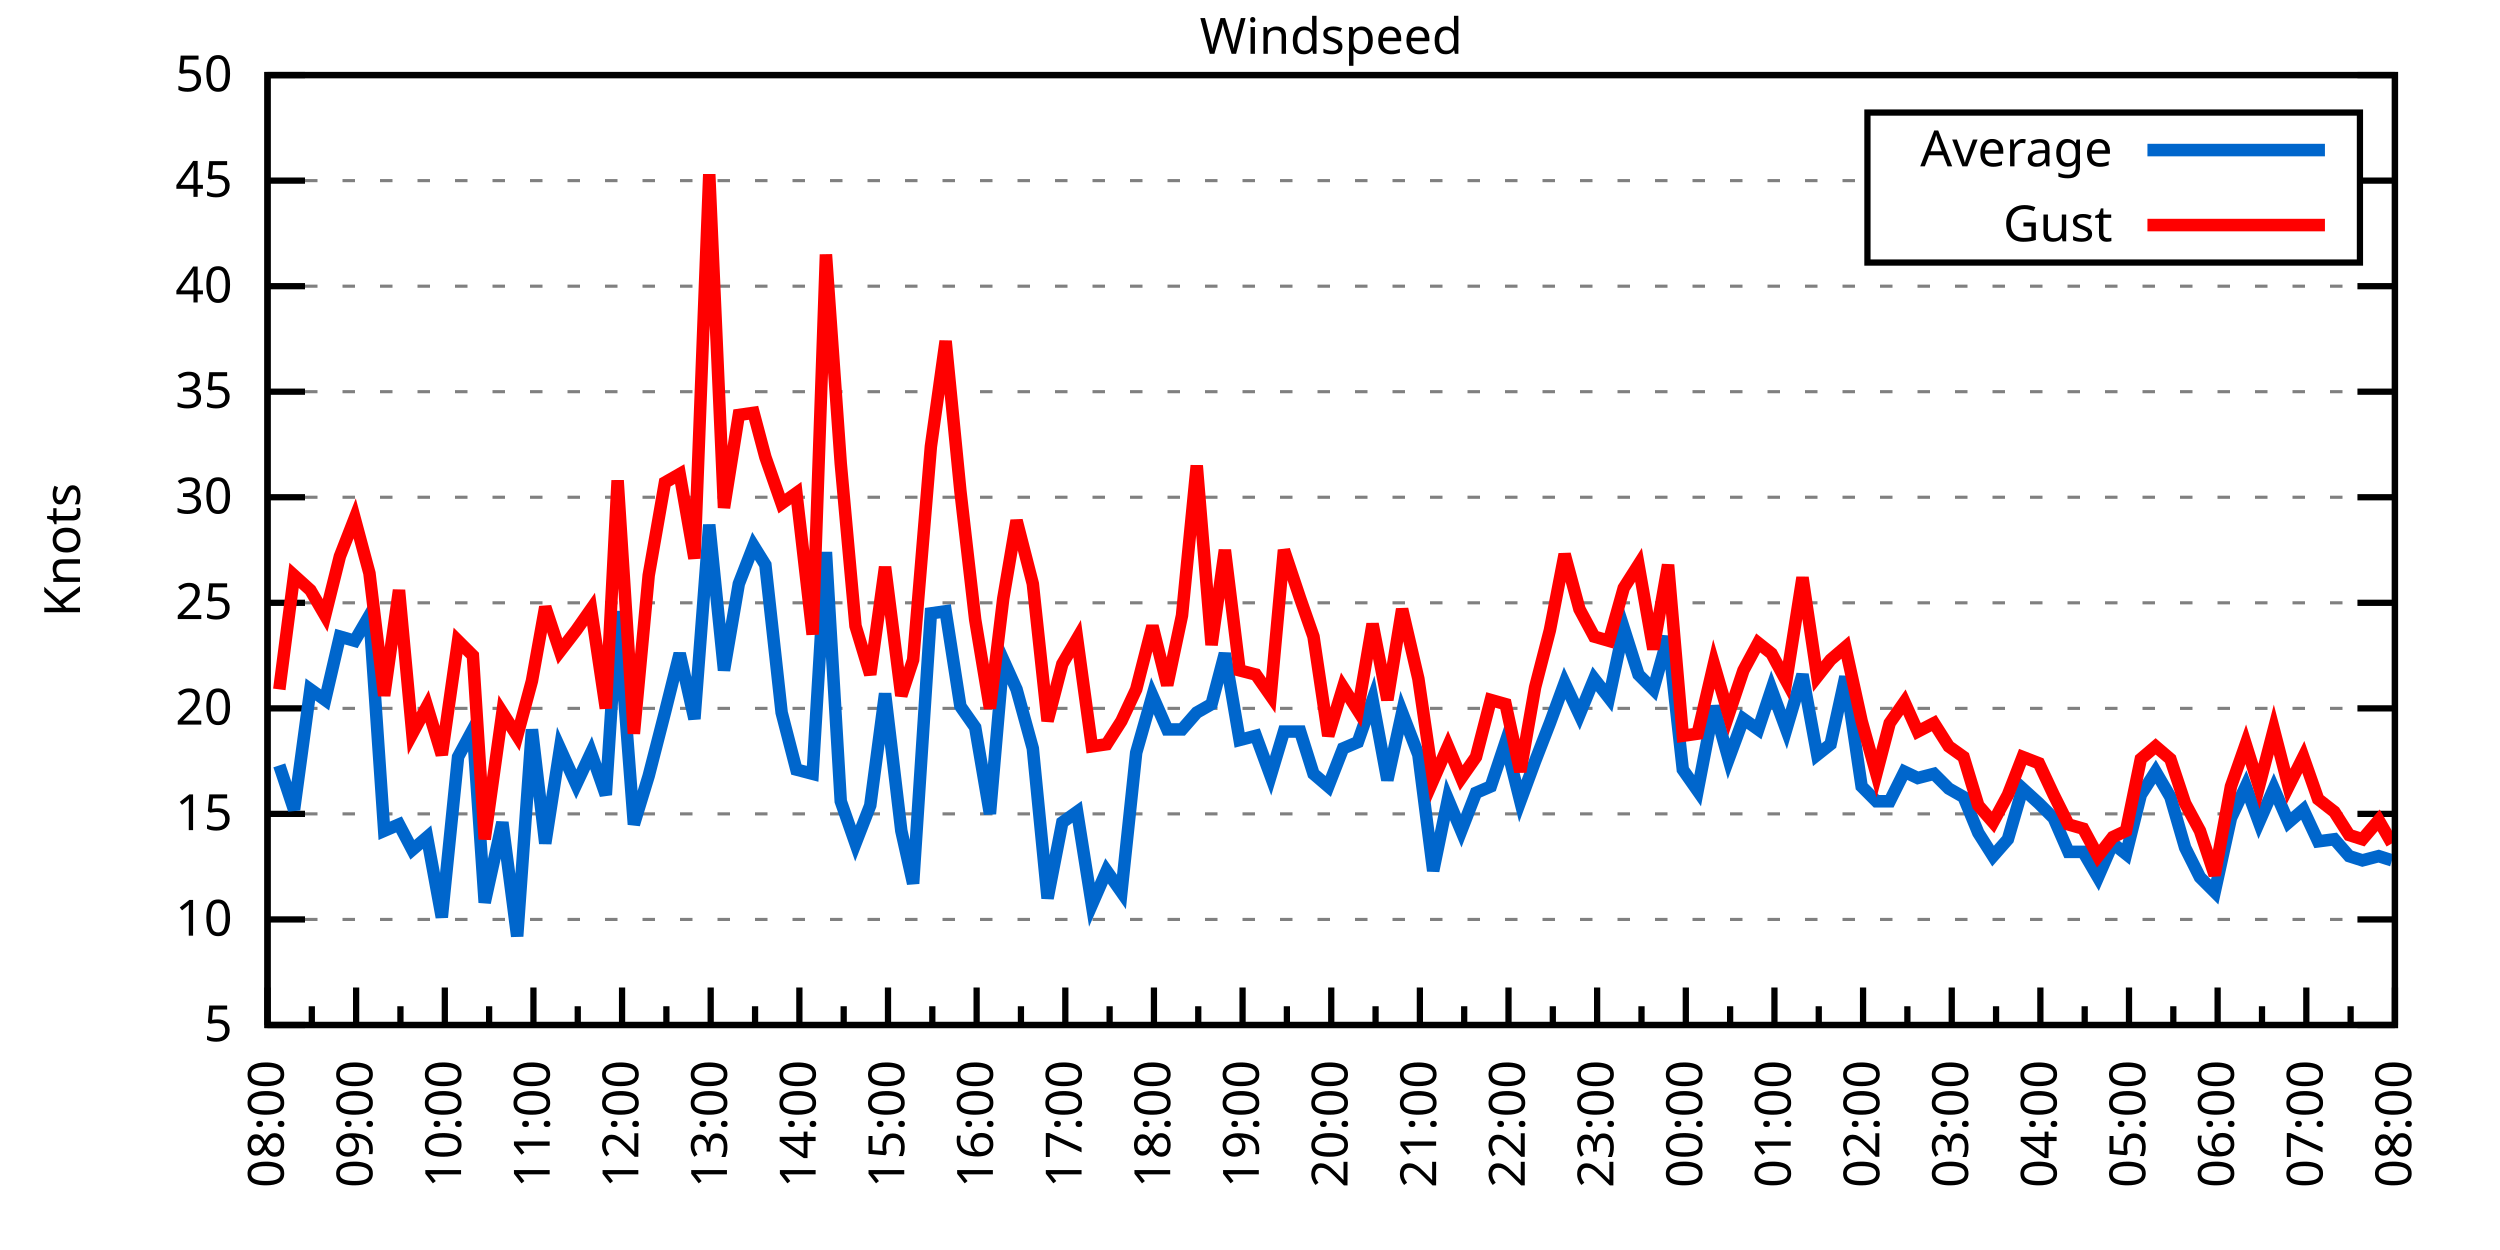
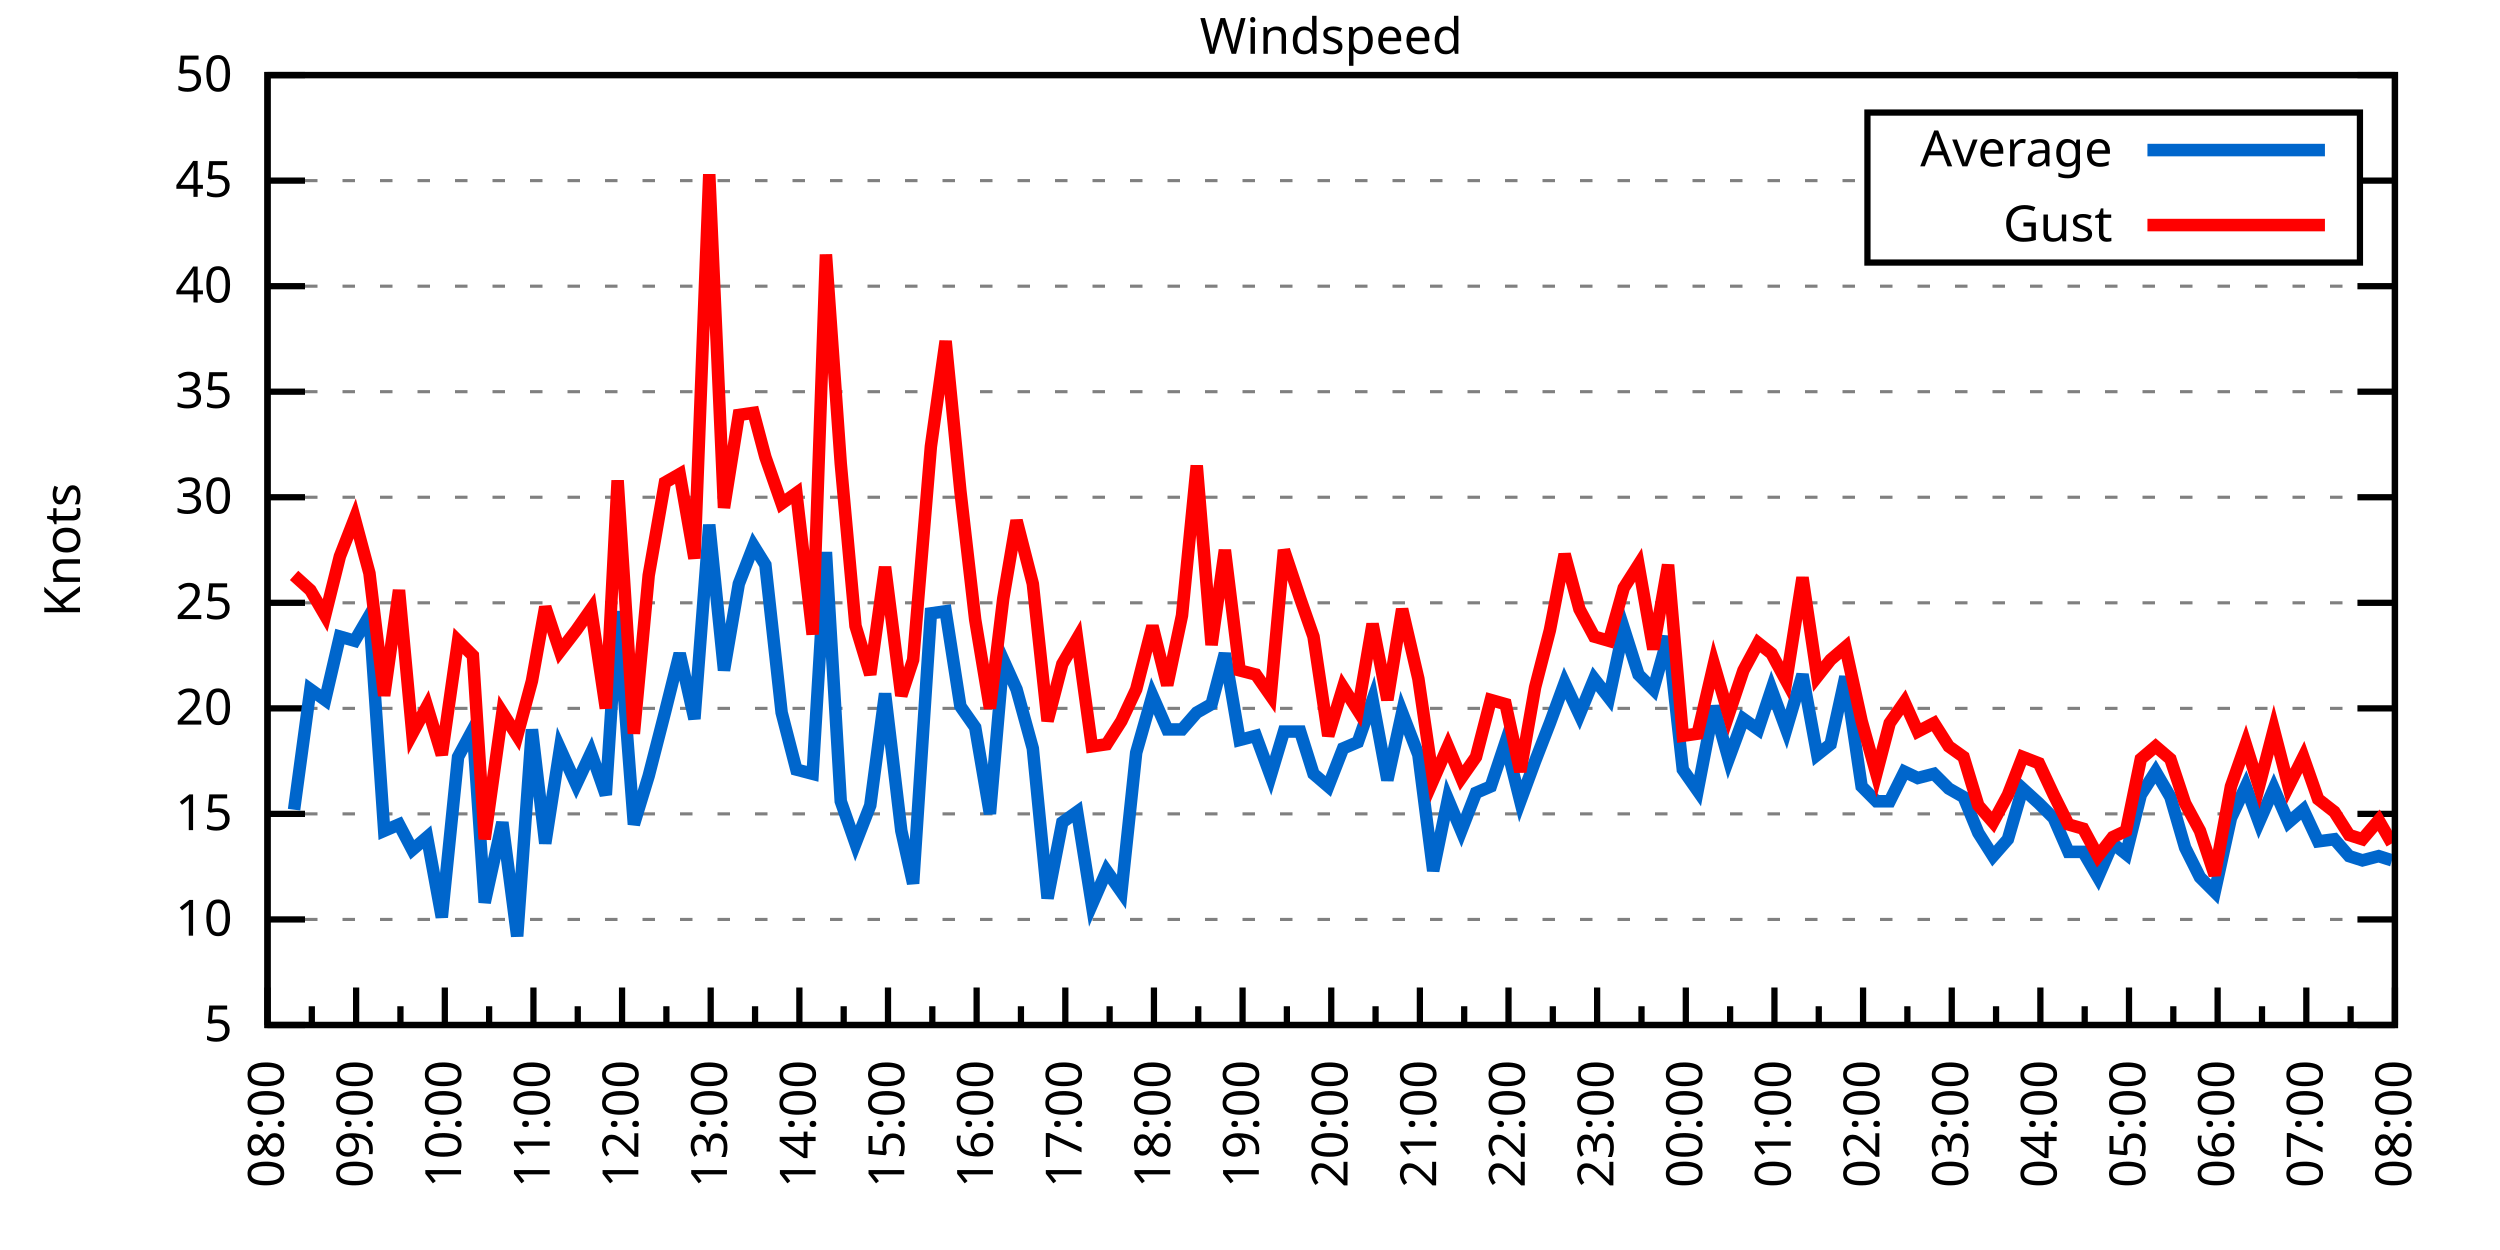
<svg xmlns="http://www.w3.org/2000/svg" xmlns:xlink="http://www.w3.org/1999/xlink" width="400" height="200" viewBox="0 0 400 200">
  <g id="gnuplot_canvas">
    <rect x="0" y="0" width="400" height="200" fill="none" />
    <defs>
      <circle id="gpDot" r="0.5" stroke-width="0.5" stroke="currentColor" />
      <path id="gpPt0" stroke-width="0.333" stroke="currentColor" d="M-1,0 h2 M0,-1 v2" />
      <path id="gpPt1" stroke-width="0.333" stroke="currentColor" d="M-1,-1 L1,1 M1,-1 L-1,1" />
      <path id="gpPt2" stroke-width="0.333" stroke="currentColor" d="M-1,0 L1,0 M0,-1 L0,1 M-1,-1 L1,1 M-1,1 L1,-1" />
      <rect id="gpPt3" stroke-width="0.333" stroke="currentColor" x="-1" y="-1" width="2" height="2" />
      <rect id="gpPt4" stroke-width="0.333" stroke="currentColor" fill="currentColor" x="-1" y="-1" width="2" height="2" />
      <circle id="gpPt5" stroke-width="0.333" stroke="currentColor" cx="0" cy="0" r="1" />
      <use xlink:href="#gpPt5" id="gpPt6" fill="currentColor" stroke="none" />
      <path id="gpPt7" stroke-width="0.333" stroke="currentColor" d="M0,-1.33 L-1.33,0.67 L1.33,0.67 z" />
      <use xlink:href="#gpPt7" id="gpPt8" fill="currentColor" stroke="none" />
      <use xlink:href="#gpPt7" id="gpPt9" stroke="currentColor" transform="rotate(180)" />
      <use xlink:href="#gpPt9" id="gpPt10" fill="currentColor" stroke="none" />
      <use xlink:href="#gpPt3" id="gpPt11" stroke="currentColor" transform="rotate(45)" />
      <use xlink:href="#gpPt11" id="gpPt12" fill="currentColor" stroke="none" />
      <path id="gpPt13" stroke-width="0.333" stroke="currentColor" d="M0,1.330 L1.265,0.411 L0.782,-1.067 L-0.782,-1.076 L-1.265,0.411 z" />
      <use xlink:href="#gpPt13" id="gpPt14" fill="currentColor" stroke="none" />
      <filter id="textbox" filterUnits="objectBoundingBox" x="0" y="0" height="1" width="1">
        <feFlood flood-color="white" flood-opacity="1" result="bgnd" />
        <feComposite in="SourceGraphic" in2="bgnd" operator="atop" />
      </filter>
      <filter id="greybox" filterUnits="objectBoundingBox" x="0" y="0" height="1" width="1">
        <feFlood flood-color="lightgrey" flood-opacity="1" result="grey" />
        <feComposite in="SourceGraphic" in2="grey" operator="atop" />
      </filter>
    </defs>
    <g fill="none" color="white" stroke="currentColor" stroke-width="1.00" stroke-linecap="butt" stroke-linejoin="miter">
</g>
    <g fill="none" color="black" stroke="currentColor" stroke-width="1.00" stroke-linecap="butt" stroke-linejoin="miter">
      <g stroke="none" shape-rendering="crispEdges">
        <polygon fill="rgb(255, 255, 255)" points="42.80,164.00 383.18,164.00 383.18,12.02 42.80,12.02 " />
      </g>
    </g>
    <g fill="none" color="black" stroke="currentColor" stroke-width="1.00" stroke-linecap="butt" stroke-linejoin="miter">
</g>
    <g fill="none" color="black" stroke="black" stroke-width="0.50" stroke-linecap="butt" stroke-linejoin="miter">
</g>
    <g fill="none" color="gray" stroke="currentColor" stroke-width="0.50" stroke-linecap="butt" stroke-linejoin="miter">
      <path stroke="gray" stroke-dasharray="2,4" class="gridline" d="M42.80,164.00 L383.19,164.00  " />
    </g>
    <g fill="none" color="gray" stroke="gray" stroke-width="1.00" stroke-linecap="butt" stroke-linejoin="miter">
</g>
    <g fill="none" color="black" stroke="currentColor" stroke-width="1.00" stroke-linecap="butt" stroke-linejoin="miter">
      <path stroke="black" d="M42.80,164.00 L48.80,164.00 M383.19,164.00 L377.19,164.00  " />
      <g transform="translate(37.20,166.60)" stroke="none" fill="black" font-family="Sans" font-size="8.00" text-anchor="end">
        <text>
          <tspan font-family="Sans"> 5</tspan>
        </text>
      </g>
    </g>
    <g fill="none" color="black" stroke="currentColor" stroke-width="1.00" stroke-linecap="butt" stroke-linejoin="miter">
</g>
    <g fill="none" color="black" stroke="black" stroke-width="0.50" stroke-linecap="butt" stroke-linejoin="miter">
</g>
    <g fill="none" color="gray" stroke="currentColor" stroke-width="0.50" stroke-linecap="butt" stroke-linejoin="miter">
      <path stroke="gray" stroke-dasharray="2,4" class="gridline" d="M42.80,147.11 L383.19,147.11  " />
    </g>
    <g fill="none" color="gray" stroke="gray" stroke-width="1.00" stroke-linecap="butt" stroke-linejoin="miter">
</g>
    <g fill="none" color="black" stroke="currentColor" stroke-width="1.00" stroke-linecap="butt" stroke-linejoin="miter">
      <path stroke="black" d="M42.80,147.11 L48.80,147.11 M383.19,147.11 L377.19,147.11  " />
      <g transform="translate(37.20,149.71)" stroke="none" fill="black" font-family="Sans" font-size="8.00" text-anchor="end">
        <text>
          <tspan font-family="Sans"> 10</tspan>
        </text>
      </g>
    </g>
    <g fill="none" color="black" stroke="currentColor" stroke-width="1.00" stroke-linecap="butt" stroke-linejoin="miter">
</g>
    <g fill="none" color="black" stroke="black" stroke-width="0.50" stroke-linecap="butt" stroke-linejoin="miter">
</g>
    <g fill="none" color="gray" stroke="currentColor" stroke-width="0.50" stroke-linecap="butt" stroke-linejoin="miter">
      <path stroke="gray" stroke-dasharray="2,4" class="gridline" d="M42.80,130.22 L383.19,130.22  " />
    </g>
    <g fill="none" color="gray" stroke="gray" stroke-width="1.00" stroke-linecap="butt" stroke-linejoin="miter">
</g>
    <g fill="none" color="black" stroke="currentColor" stroke-width="1.00" stroke-linecap="butt" stroke-linejoin="miter">
      <path stroke="black" d="M42.80,130.22 L48.80,130.22 M383.19,130.22 L377.19,130.22  " />
      <g transform="translate(37.20,132.82)" stroke="none" fill="black" font-family="Sans" font-size="8.00" text-anchor="end">
        <text>
          <tspan font-family="Sans"> 15</tspan>
        </text>
      </g>
    </g>
    <g fill="none" color="black" stroke="currentColor" stroke-width="1.00" stroke-linecap="butt" stroke-linejoin="miter">
</g>
    <g fill="none" color="black" stroke="black" stroke-width="0.50" stroke-linecap="butt" stroke-linejoin="miter">
</g>
    <g fill="none" color="gray" stroke="currentColor" stroke-width="0.50" stroke-linecap="butt" stroke-linejoin="miter">
      <path stroke="gray" stroke-dasharray="2,4" class="gridline" d="M42.80,113.34 L383.19,113.34  " />
    </g>
    <g fill="none" color="gray" stroke="gray" stroke-width="1.00" stroke-linecap="butt" stroke-linejoin="miter">
</g>
    <g fill="none" color="black" stroke="currentColor" stroke-width="1.00" stroke-linecap="butt" stroke-linejoin="miter">
      <path stroke="black" d="M42.80,113.34 L48.80,113.34 M383.19,113.34 L377.19,113.34  " />
      <g transform="translate(37.20,115.94)" stroke="none" fill="black" font-family="Sans" font-size="8.00" text-anchor="end">
        <text>
          <tspan font-family="Sans"> 20</tspan>
        </text>
      </g>
    </g>
    <g fill="none" color="black" stroke="currentColor" stroke-width="1.00" stroke-linecap="butt" stroke-linejoin="miter">
</g>
    <g fill="none" color="black" stroke="black" stroke-width="0.50" stroke-linecap="butt" stroke-linejoin="miter">
</g>
    <g fill="none" color="gray" stroke="currentColor" stroke-width="0.50" stroke-linecap="butt" stroke-linejoin="miter">
      <path stroke="gray" stroke-dasharray="2,4" class="gridline" d="M42.80,96.45 L383.19,96.45  " />
    </g>
    <g fill="none" color="gray" stroke="gray" stroke-width="1.00" stroke-linecap="butt" stroke-linejoin="miter">
</g>
    <g fill="none" color="black" stroke="currentColor" stroke-width="1.00" stroke-linecap="butt" stroke-linejoin="miter">
      <path stroke="black" d="M42.80,96.45 L48.80,96.45 M383.19,96.45 L377.19,96.45  " />
      <g transform="translate(37.20,99.05)" stroke="none" fill="black" font-family="Sans" font-size="8.00" text-anchor="end">
        <text>
          <tspan font-family="Sans"> 25</tspan>
        </text>
      </g>
    </g>
    <g fill="none" color="black" stroke="currentColor" stroke-width="1.00" stroke-linecap="butt" stroke-linejoin="miter">
</g>
    <g fill="none" color="black" stroke="black" stroke-width="0.50" stroke-linecap="butt" stroke-linejoin="miter">
</g>
    <g fill="none" color="gray" stroke="currentColor" stroke-width="0.50" stroke-linecap="butt" stroke-linejoin="miter">
      <path stroke="gray" stroke-dasharray="2,4" class="gridline" d="M42.80,79.56 L383.19,79.56  " />
    </g>
    <g fill="none" color="gray" stroke="gray" stroke-width="1.00" stroke-linecap="butt" stroke-linejoin="miter">
</g>
    <g fill="none" color="black" stroke="currentColor" stroke-width="1.00" stroke-linecap="butt" stroke-linejoin="miter">
      <path stroke="black" d="M42.80,79.56 L48.80,79.56 M383.19,79.56 L377.19,79.56  " />
      <g transform="translate(37.20,82.16)" stroke="none" fill="black" font-family="Sans" font-size="8.00" text-anchor="end">
        <text>
          <tspan font-family="Sans"> 30</tspan>
        </text>
      </g>
    </g>
    <g fill="none" color="black" stroke="currentColor" stroke-width="1.00" stroke-linecap="butt" stroke-linejoin="miter">
</g>
    <g fill="none" color="black" stroke="black" stroke-width="0.50" stroke-linecap="butt" stroke-linejoin="miter">
</g>
    <g fill="none" color="gray" stroke="currentColor" stroke-width="0.50" stroke-linecap="butt" stroke-linejoin="miter">
      <path stroke="gray" stroke-dasharray="2,4" class="gridline" d="M42.80,62.67 L383.19,62.67  " />
    </g>
    <g fill="none" color="gray" stroke="gray" stroke-width="1.00" stroke-linecap="butt" stroke-linejoin="miter">
</g>
    <g fill="none" color="black" stroke="currentColor" stroke-width="1.00" stroke-linecap="butt" stroke-linejoin="miter">
      <path stroke="black" d="M42.80,62.67 L48.80,62.67 M383.19,62.67 L377.19,62.67  " />
      <g transform="translate(37.20,65.27)" stroke="none" fill="black" font-family="Sans" font-size="8.00" text-anchor="end">
        <text>
          <tspan font-family="Sans"> 35</tspan>
        </text>
      </g>
    </g>
    <g fill="none" color="black" stroke="currentColor" stroke-width="1.00" stroke-linecap="butt" stroke-linejoin="miter">
</g>
    <g fill="none" color="black" stroke="black" stroke-width="0.50" stroke-linecap="butt" stroke-linejoin="miter">
</g>
    <g fill="none" color="gray" stroke="currentColor" stroke-width="0.50" stroke-linecap="butt" stroke-linejoin="miter">
      <path stroke="gray" stroke-dasharray="2,4" class="gridline" d="M42.80,45.79 L383.19,45.79  " />
    </g>
    <g fill="none" color="gray" stroke="gray" stroke-width="1.00" stroke-linecap="butt" stroke-linejoin="miter">
</g>
    <g fill="none" color="black" stroke="currentColor" stroke-width="1.00" stroke-linecap="butt" stroke-linejoin="miter">
      <path stroke="black" d="M42.80,45.79 L48.80,45.79 M383.19,45.79 L377.19,45.79  " />
      <g transform="translate(37.20,48.39)" stroke="none" fill="black" font-family="Sans" font-size="8.00" text-anchor="end">
        <text>
          <tspan font-family="Sans"> 40</tspan>
        </text>
      </g>
    </g>
    <g fill="none" color="black" stroke="currentColor" stroke-width="1.00" stroke-linecap="butt" stroke-linejoin="miter">
</g>
    <g fill="none" color="black" stroke="black" stroke-width="0.50" stroke-linecap="butt" stroke-linejoin="miter">
</g>
    <g fill="none" color="gray" stroke="currentColor" stroke-width="0.50" stroke-linecap="butt" stroke-linejoin="miter">
      <path stroke="gray" stroke-dasharray="2,4" class="gridline" d="M42.80,28.90 L298.79,28.90 M377.59,28.90 L383.19,28.90  " />
    </g>
    <g fill="none" color="gray" stroke="gray" stroke-width="1.00" stroke-linecap="butt" stroke-linejoin="miter">
</g>
    <g fill="none" color="black" stroke="currentColor" stroke-width="1.00" stroke-linecap="butt" stroke-linejoin="miter">
      <path stroke="black" d="M42.80,28.90 L48.80,28.90 M383.19,28.90 L377.19,28.90  " />
      <g transform="translate(37.20,31.50)" stroke="none" fill="black" font-family="Sans" font-size="8.00" text-anchor="end">
        <text>
          <tspan font-family="Sans"> 45</tspan>
        </text>
      </g>
    </g>
    <g fill="none" color="black" stroke="currentColor" stroke-width="1.00" stroke-linecap="butt" stroke-linejoin="miter">
</g>
    <g fill="none" color="black" stroke="black" stroke-width="0.50" stroke-linecap="butt" stroke-linejoin="miter">
</g>
    <g fill="none" color="gray" stroke="currentColor" stroke-width="0.50" stroke-linecap="butt" stroke-linejoin="miter">
      <path stroke="gray" stroke-dasharray="2,4" class="gridline" d="M42.80,12.01 L383.19,12.01  " />
    </g>
    <g fill="none" color="gray" stroke="gray" stroke-width="1.00" stroke-linecap="butt" stroke-linejoin="miter">
</g>
    <g fill="none" color="black" stroke="currentColor" stroke-width="1.00" stroke-linecap="butt" stroke-linejoin="miter">
      <path stroke="black" d="M42.80,12.01 L48.80,12.01 M383.19,12.01 L377.19,12.01  " />
      <g transform="translate(37.20,14.61)" stroke="none" fill="black" font-family="Sans" font-size="8.00" text-anchor="end">
        <text>
          <tspan font-family="Sans"> 50</tspan>
        </text>
      </g>
    </g>
    <g fill="none" color="black" stroke="currentColor" stroke-width="1.00" stroke-linecap="butt" stroke-linejoin="miter">
      <path stroke="black" d="M42.80,164.00 L42.80,158.00  " />
      <g transform="translate(45.40,169.60) rotate(270)" stroke="none" fill="black" font-family="Sans" font-size="8.00" text-anchor="end">
        <text>
          <tspan font-family="Sans">08:00</tspan>
        </text>
      </g>
    </g>
    <g fill="none" color="black" stroke="currentColor" stroke-width="1.00" stroke-linecap="butt" stroke-linejoin="miter">
      <path stroke="black" d="M49.89,164.00 L49.89,161.00 M56.98,164.00 L56.98,158.00  " />
      <g transform="translate(59.58,169.60) rotate(270)" stroke="none" fill="black" font-family="Sans" font-size="8.00" text-anchor="end">
        <text>
          <tspan font-family="Sans">09:00</tspan>
        </text>
      </g>
    </g>
    <g fill="none" color="black" stroke="currentColor" stroke-width="1.00" stroke-linecap="butt" stroke-linejoin="miter">
      <path stroke="black" d="M64.07,164.00 L64.07,161.00 M71.17,164.00 L71.17,158.00  " />
      <g transform="translate(73.77,169.60) rotate(270)" stroke="none" fill="black" font-family="Sans" font-size="8.00" text-anchor="end">
        <text>
          <tspan font-family="Sans">10:00</tspan>
        </text>
      </g>
    </g>
    <g fill="none" color="black" stroke="currentColor" stroke-width="1.00" stroke-linecap="butt" stroke-linejoin="miter">
      <path stroke="black" d="M78.26,164.00 L78.26,161.00 M85.35,164.00 L85.35,158.00  " />
      <g transform="translate(87.95,169.60) rotate(270)" stroke="none" fill="black" font-family="Sans" font-size="8.00" text-anchor="end">
        <text>
          <tspan font-family="Sans">11:00</tspan>
        </text>
      </g>
    </g>
    <g fill="none" color="black" stroke="currentColor" stroke-width="1.00" stroke-linecap="butt" stroke-linejoin="miter">
      <path stroke="black" d="M92.44,164.00 L92.44,161.00 M99.53,164.00 L99.53,158.00  " />
      <g transform="translate(102.13,169.60) rotate(270)" stroke="none" fill="black" font-family="Sans" font-size="8.00" text-anchor="end">
        <text>
          <tspan font-family="Sans">12:00</tspan>
        </text>
      </g>
    </g>
    <g fill="none" color="black" stroke="currentColor" stroke-width="1.00" stroke-linecap="butt" stroke-linejoin="miter">
      <path stroke="black" d="M106.62,164.00 L106.62,161.00 M113.71,164.00 L113.71,158.00  " />
      <g transform="translate(116.31,169.60) rotate(270)" stroke="none" fill="black" font-family="Sans" font-size="8.00" text-anchor="end">
        <text>
          <tspan font-family="Sans">13:00</tspan>
        </text>
      </g>
    </g>
    <g fill="none" color="black" stroke="currentColor" stroke-width="1.00" stroke-linecap="butt" stroke-linejoin="miter">
      <path stroke="black" d="M120.81,164.00 L120.81,161.00 M127.90,164.00 L127.90,158.00  " />
      <g transform="translate(130.50,169.60) rotate(270)" stroke="none" fill="black" font-family="Sans" font-size="8.00" text-anchor="end">
        <text>
          <tspan font-family="Sans">14:00</tspan>
        </text>
      </g>
    </g>
    <g fill="none" color="black" stroke="currentColor" stroke-width="1.00" stroke-linecap="butt" stroke-linejoin="miter">
      <path stroke="black" d="M134.99,164.00 L134.99,161.00 M142.08,164.00 L142.08,158.00  " />
      <g transform="translate(144.68,169.60) rotate(270)" stroke="none" fill="black" font-family="Sans" font-size="8.00" text-anchor="end">
        <text>
          <tspan font-family="Sans">15:00</tspan>
        </text>
      </g>
    </g>
    <g fill="none" color="black" stroke="currentColor" stroke-width="1.00" stroke-linecap="butt" stroke-linejoin="miter">
      <path stroke="black" d="M149.17,164.00 L149.17,161.00 M156.26,164.00 L156.26,158.00  " />
      <g transform="translate(158.86,169.60) rotate(270)" stroke="none" fill="black" font-family="Sans" font-size="8.00" text-anchor="end">
        <text>
          <tspan font-family="Sans">16:00</tspan>
        </text>
      </g>
    </g>
    <g fill="none" color="black" stroke="currentColor" stroke-width="1.00" stroke-linecap="butt" stroke-linejoin="miter">
      <path stroke="black" d="M163.35,164.00 L163.35,161.00 M170.45,164.00 L170.45,158.00  " />
      <g transform="translate(173.05,169.60) rotate(270)" stroke="none" fill="black" font-family="Sans" font-size="8.00" text-anchor="end">
        <text>
          <tspan font-family="Sans">17:00</tspan>
        </text>
      </g>
    </g>
    <g fill="none" color="black" stroke="currentColor" stroke-width="1.00" stroke-linecap="butt" stroke-linejoin="miter">
      <path stroke="black" d="M177.54,164.00 L177.54,161.00 M184.63,164.00 L184.63,158.00  " />
      <g transform="translate(187.23,169.60) rotate(270)" stroke="none" fill="black" font-family="Sans" font-size="8.00" text-anchor="end">
        <text>
          <tspan font-family="Sans">18:00</tspan>
        </text>
      </g>
    </g>
    <g fill="none" color="black" stroke="currentColor" stroke-width="1.00" stroke-linecap="butt" stroke-linejoin="miter">
      <path stroke="black" d="M191.72,164.00 L191.72,161.00 M198.81,164.00 L198.81,158.00  " />
      <g transform="translate(201.41,169.60) rotate(270)" stroke="none" fill="black" font-family="Sans" font-size="8.00" text-anchor="end">
        <text>
          <tspan font-family="Sans">19:00</tspan>
        </text>
      </g>
    </g>
    <g fill="none" color="black" stroke="currentColor" stroke-width="1.00" stroke-linecap="butt" stroke-linejoin="miter">
      <path stroke="black" d="M205.90,164.00 L205.90,161.00 M213.00,164.00 L213.00,158.00  " />
      <g transform="translate(215.60,169.60) rotate(270)" stroke="none" fill="black" font-family="Sans" font-size="8.00" text-anchor="end">
        <text>
          <tspan font-family="Sans">20:00</tspan>
        </text>
      </g>
    </g>
    <g fill="none" color="black" stroke="currentColor" stroke-width="1.00" stroke-linecap="butt" stroke-linejoin="miter">
      <path stroke="black" d="M220.09,164.00 L220.09,161.00 M227.18,164.00 L227.18,158.00  " />
      <g transform="translate(229.78,169.60) rotate(270)" stroke="none" fill="black" font-family="Sans" font-size="8.00" text-anchor="end">
        <text>
          <tspan font-family="Sans">21:00</tspan>
        </text>
      </g>
    </g>
    <g fill="none" color="black" stroke="currentColor" stroke-width="1.00" stroke-linecap="butt" stroke-linejoin="miter">
      <path stroke="black" d="M234.27,164.00 L234.27,161.00 M241.36,164.00 L241.36,158.00  " />
      <g transform="translate(243.96,169.60) rotate(270)" stroke="none" fill="black" font-family="Sans" font-size="8.00" text-anchor="end">
        <text>
          <tspan font-family="Sans">22:00</tspan>
        </text>
      </g>
    </g>
    <g fill="none" color="black" stroke="currentColor" stroke-width="1.00" stroke-linecap="butt" stroke-linejoin="miter">
      <path stroke="black" d="M248.45,164.00 L248.45,161.00 M255.54,164.00 L255.54,158.00  " />
      <g transform="translate(258.14,169.60) rotate(270)" stroke="none" fill="black" font-family="Sans" font-size="8.00" text-anchor="end">
        <text>
          <tspan font-family="Sans">23:00</tspan>
        </text>
      </g>
    </g>
    <g fill="none" color="black" stroke="currentColor" stroke-width="1.00" stroke-linecap="butt" stroke-linejoin="miter">
      <path stroke="black" d="M262.64,164.00 L262.64,161.00 M269.73,164.00 L269.73,158.00  " />
      <g transform="translate(272.33,169.60) rotate(270)" stroke="none" fill="black" font-family="Sans" font-size="8.00" text-anchor="end">
        <text>
          <tspan font-family="Sans">00:00</tspan>
        </text>
      </g>
    </g>
    <g fill="none" color="black" stroke="currentColor" stroke-width="1.00" stroke-linecap="butt" stroke-linejoin="miter">
      <path stroke="black" d="M276.82,164.00 L276.82,161.00 M283.91,164.00 L283.91,158.00  " />
      <g transform="translate(286.51,169.60) rotate(270)" stroke="none" fill="black" font-family="Sans" font-size="8.00" text-anchor="end">
        <text>
          <tspan font-family="Sans">01:00</tspan>
        </text>
      </g>
    </g>
    <g fill="none" color="black" stroke="currentColor" stroke-width="1.00" stroke-linecap="butt" stroke-linejoin="miter">
      <path stroke="black" d="M291.00,164.00 L291.00,161.00 M298.09,164.00 L298.09,158.00  " />
      <g transform="translate(300.69,169.60) rotate(270)" stroke="none" fill="black" font-family="Sans" font-size="8.00" text-anchor="end">
        <text>
          <tspan font-family="Sans">02:00</tspan>
        </text>
      </g>
    </g>
    <g fill="none" color="black" stroke="currentColor" stroke-width="1.00" stroke-linecap="butt" stroke-linejoin="miter">
      <path stroke="black" d="M305.18,164.00 L305.18,161.00 M312.28,164.00 L312.28,158.00  " />
      <g transform="translate(314.88,169.60) rotate(270)" stroke="none" fill="black" font-family="Sans" font-size="8.00" text-anchor="end">
        <text>
          <tspan font-family="Sans">03:00</tspan>
        </text>
      </g>
    </g>
    <g fill="none" color="black" stroke="currentColor" stroke-width="1.00" stroke-linecap="butt" stroke-linejoin="miter">
      <path stroke="black" d="M319.37,164.00 L319.37,161.00 M326.46,164.00 L326.46,158.00  " />
      <g transform="translate(329.06,169.60) rotate(270)" stroke="none" fill="black" font-family="Sans" font-size="8.00" text-anchor="end">
        <text>
          <tspan font-family="Sans">04:00</tspan>
        </text>
      </g>
    </g>
    <g fill="none" color="black" stroke="currentColor" stroke-width="1.00" stroke-linecap="butt" stroke-linejoin="miter">
      <path stroke="black" d="M333.55,164.00 L333.55,161.00 M340.64,164.00 L340.64,158.00  " />
      <g transform="translate(343.24,169.60) rotate(270)" stroke="none" fill="black" font-family="Sans" font-size="8.00" text-anchor="end">
        <text>
          <tspan font-family="Sans">05:00</tspan>
        </text>
      </g>
    </g>
    <g fill="none" color="black" stroke="currentColor" stroke-width="1.00" stroke-linecap="butt" stroke-linejoin="miter">
      <path stroke="black" d="M347.73,164.00 L347.73,161.00 M354.82,164.00 L354.82,158.00  " />
      <g transform="translate(357.42,169.60) rotate(270)" stroke="none" fill="black" font-family="Sans" font-size="8.00" text-anchor="end">
        <text>
          <tspan font-family="Sans">06:00</tspan>
        </text>
      </g>
    </g>
    <g fill="none" color="black" stroke="currentColor" stroke-width="1.00" stroke-linecap="butt" stroke-linejoin="miter">
      <path stroke="black" d="M361.92,164.00 L361.92,161.00 M369.01,164.00 L369.01,158.00  " />
      <g transform="translate(371.61,169.60) rotate(270)" stroke="none" fill="black" font-family="Sans" font-size="8.00" text-anchor="end">
        <text>
          <tspan font-family="Sans">07:00</tspan>
        </text>
      </g>
    </g>
    <g fill="none" color="black" stroke="currentColor" stroke-width="1.00" stroke-linecap="butt" stroke-linejoin="miter">
      <path stroke="black" d="M376.10,164.00 L376.10,161.00 M383.19,164.00 L383.19,158.00  " />
      <g transform="translate(385.79,169.60) rotate(270)" stroke="none" fill="black" font-family="Sans" font-size="8.00" text-anchor="end">
        <text>
          <tspan font-family="Sans">08:00</tspan>
        </text>
      </g>
    </g>
    <g fill="none" color="black" stroke="currentColor" stroke-width="1.00" stroke-linecap="butt" stroke-linejoin="miter">
</g>
    <g fill="none" color="black" stroke="currentColor" stroke-width="1.00" stroke-linecap="butt" stroke-linejoin="miter">
      <path stroke="black" d="M42.80,12.01 L42.80,164.00 L383.19,164.00 L383.19,12.01 L42.80,12.01 Z  " />
    </g>
    <g fill="none" color="black" stroke="currentColor" stroke-width="1.00" stroke-linecap="butt" stroke-linejoin="miter">
      <g transform="translate(12.80,88.01) rotate(270)" stroke="none" fill="black" font-family="Sans" font-size="8.00" text-anchor="middle">
        <text>
          <tspan font-family="Sans">Knots</tspan>
        </text>
      </g>
    </g>
    <g fill="none" color="black" stroke="currentColor" stroke-width="1.00" stroke-linecap="butt" stroke-linejoin="miter">
</g>
    <g fill="none" color="black" stroke="currentColor" stroke-width="1.00" stroke-linecap="butt" stroke-linejoin="miter">
      <path stroke="black" d="M298.79,42.01 L298.79,18.01 L377.59,18.01 L377.59,42.01 L298.79,42.01 Z  " />
    </g>
    <g id="Windspeed_plot_1">
      <g fill="none" color="white" stroke="black" stroke-width="2.00" stroke-linecap="butt" stroke-linejoin="miter">
</g>
      <g fill="none" color="black" stroke="currentColor" stroke-width="2.00" stroke-linecap="butt" stroke-linejoin="miter">
        <g transform="translate(337.99,26.61)" stroke="none" fill="black" font-family="Sans" font-size="8.00" text-anchor="end">
          <text>
            <tspan font-family="Sans">Average</tspan>
          </text>
        </g>
      </g>
      <g fill="none" color="black" stroke="currentColor" stroke-width="2.00" stroke-linecap="butt" stroke-linejoin="miter">
-         <path stroke="rgb(  0, 102, 204)" d="M343.59,24.01 L371.99,24.01 M44.69,122.46 L47.05,129.55 L49.66,110.30 L52.02,111.99 L54.38,101.85 L56.75,102.53   L59.11,98.48 L61.47,132.93 L63.84,131.91 L65.97,135.97 L68.33,133.94 L70.69,146.77 L73.29,121.11 L75.66,116.71   L77.55,144.41 L80.38,131.58 L82.75,149.81 L85.11,116.71 L87.24,134.95 L89.60,119.75 L92.20,125.50 L94.57,120.43   L96.93,127.18 L98.82,97.80 L101.42,131.91 L103.79,124.14 L106.39,114.01 L108.75,104.56 L111.11,115.03 L113.48,83.95   L115.84,107.26 L118.21,93.41 L120.57,87.33 L122.46,90.37 L125.06,114.01 L127.42,123.13 L130.02,123.81 L132.15,88.34   L134.52,128.20 L136.88,134.95 L139.24,128.87 L141.61,110.97 L144.21,132.93 L146.10,141.37 L148.94,98.14 L151.30,97.80   L153.66,113.00 L156.03,116.38 L158.39,130.22 L160.52,105.57 L162.65,110.30 L165.25,119.75 L167.61,143.73 L169.97,131.58   L172.34,129.89 L174.70,144.75 L177.06,139.34 L179.43,142.72 L181.79,120.43 L184.39,111.31 L186.76,116.71 L189.12,116.71   L191.48,114.01 L193.85,112.66 L195.98,104.56 L198.34,118.40 L200.94,117.73 L203.30,124.14 L205.43,117.05 L208.03,117.05   L210.16,123.81 L212.52,125.83 L214.89,119.75 L217.25,118.74 L219.61,111.99 L221.98,124.82 L224.34,114.01 L226.94,120.77   L229.31,139.34 L231.67,127.86 L233.80,132.93 L236.16,126.85 L238.52,125.83 L240.89,118.74 L243.25,128.20 L245.62,121.78   L247.98,115.70 L250.34,109.28 L252.71,114.35 L255.07,108.61 L257.43,111.65 L259.80,100.50 L262.16,107.93 L264.53,110.30   L266.89,101.85 L269.25,123.13 L271.62,126.51 L274.22,113.00 L276.58,121.44 L278.95,115.03 L281.31,116.71 L283.44,110.30   L285.80,116.71 L288.40,107.93 L290.76,120.77 L292.89,119.08 L295.26,108.27 L297.86,125.83 L300.22,128.20 L302.35,128.20   L304.71,123.47 L306.84,124.48 L309.44,123.81 L311.80,126.17 L314.17,127.52 L316.53,133.26 L318.89,136.98 L321.26,134.28   L323.62,126.17 L326.22,128.54 L328.59,130.90 L330.95,136.30 L333.31,136.30 L335.68,140.36 L338.04,134.95 L340.17,136.64   L342.53,127.18 L344.90,123.47 L347.26,127.52 L349.62,135.63 L351.99,140.36 L354.35,142.72 L356.95,130.90 L359.32,125.83   L361.44,131.58 L363.81,126.17 L366.17,131.58 L368.53,129.55 L370.90,134.62 L373.50,134.28 L375.86,136.98 L377.99,137.66   L380.59,136.98 L382.72,137.66  " />
+         <path stroke="rgb(  0, 102, 204)" d="M343.59,24.01 L371.99,24.01 M47.05,129.55 L49.66,110.30 L52.02,111.99 L54.38,101.85 L56.75,102.53 L59.11,98.48   L61.47,132.93 L63.84,131.91 L65.97,135.97 L68.33,133.94 L70.69,146.77 L73.29,121.11 L75.66,116.71 L77.55,144.41   L80.38,131.58 L82.75,149.81 L85.11,116.71 L87.24,134.95 L89.60,119.75 L92.20,125.50 L94.57,120.43 L96.93,127.18   L98.82,97.80 L101.42,131.91 L103.79,124.14 L106.39,114.01 L108.75,104.56 L111.11,115.03 L113.48,83.95 L115.84,107.26   L118.21,93.41 L120.57,87.33 L122.46,90.37 L125.06,114.01 L127.42,123.13 L130.02,123.81 L132.15,88.34 L134.52,128.20   L136.88,134.95 L139.24,128.87 L141.61,110.97 L144.21,132.93 L146.10,141.37 L148.94,98.14 L151.30,97.80 L153.66,113.00   L156.03,116.38 L158.39,130.22 L160.52,105.57 L162.65,110.30 L165.25,119.75 L167.61,143.73 L169.97,131.58 L172.34,129.89   L174.70,144.75 L177.06,139.34 L179.43,142.72 L181.79,120.43 L184.39,111.31 L186.76,116.71 L189.12,116.71 L191.48,114.01   L193.85,112.66 L195.98,104.56 L198.34,118.40 L200.94,117.73 L203.30,124.14 L205.43,117.05 L208.03,117.05 L210.16,123.81   L212.52,125.83 L214.89,119.75 L217.25,118.74 L219.61,111.99 L221.98,124.82 L224.34,114.01 L226.94,120.77 L229.31,139.34   L231.67,127.86 L233.80,132.93 L236.16,126.85 L238.52,125.83 L240.89,118.74 L243.25,128.20 L245.62,121.78 L247.98,115.70   L250.34,109.28 L252.71,114.35 L255.07,108.61 L257.43,111.65 L259.80,100.50 L262.16,107.93 L264.53,110.30 L266.89,101.85   L269.25,123.13 L271.62,126.51 L274.22,113.00 L276.58,121.44 L278.95,115.03 L281.31,116.71 L283.44,110.30 L285.80,116.71   L288.40,107.93 L290.76,120.77 L292.89,119.08 L295.26,108.27 L297.86,125.83 L300.22,128.20 L302.35,128.20 L304.71,123.47   L306.84,124.48 L309.44,123.81 L311.80,126.17 L314.17,127.52 L316.53,133.26 L318.89,136.98 L321.26,134.28 L323.62,126.17   L326.22,128.54 L328.59,130.90 L330.95,136.30 L333.31,136.30 L335.68,140.36 L338.04,134.95 L340.17,136.64 L342.53,127.18   L344.90,123.47 L347.26,127.52 L349.62,135.63 L351.99,140.36 L354.35,142.72 L356.95,130.90 L359.32,125.83 L361.44,131.58   L363.81,126.17 L366.17,131.58 L368.53,129.55 L370.90,134.62 L373.50,134.28 L375.86,136.98 L377.99,137.66 L380.59,136.98   L382.72,137.66  " />
      </g>
    </g>
    <g id="Windspeed_plot_2">
      <g fill="none" color="black" stroke="currentColor" stroke-width="2.00" stroke-linecap="butt" stroke-linejoin="miter">
        <g transform="translate(337.99,38.61)" stroke="none" fill="black" font-family="Sans" font-size="8.00" text-anchor="end">
          <text>
            <tspan font-family="Sans">Gust</tspan>
          </text>
        </g>
      </g>
      <g fill="none" color="black" stroke="currentColor" stroke-width="2.00" stroke-linecap="butt" stroke-linejoin="miter">
-         <path stroke="rgb(255,   0,   0)" d="M343.59,36.01 L371.99,36.01 M44.69,110.30 L47.05,92.06 L49.66,94.42 L52.02,98.48 L54.38,89.02 L56.75,82.94   L59.11,91.72 L61.47,111.31 L63.84,94.42 L65.97,117.39 L68.33,113.00 L70.69,120.77 L73.29,102.53 L75.66,104.89   L77.55,134.28 L80.38,114.01 L82.75,117.73 L85.11,108.95 L87.24,97.12 L89.60,104.22 L92.20,100.84 L94.57,97.46   L96.93,113.34 L98.82,76.86 L101.42,117.39 L103.79,92.06 L106.39,77.20 L108.75,75.85 L111.11,89.36 L113.48,27.88   L115.84,81.25 L118.21,66.39 L120.57,66.05 L122.46,73.14 L125.06,80.57 L127.42,78.89 L130.02,101.52 L132.15,40.72   L134.52,74.16 L136.88,100.16 L139.24,107.93 L141.61,90.71 L144.21,111.31 L146.10,105.57 L148.94,71.45 L151.30,54.57   L153.66,78.55 L156.03,99.15 L158.39,113.34 L160.52,95.77 L162.65,83.28 L165.25,93.41 L167.61,115.36 L169.97,106.24   L172.34,102.19 L174.70,119.42 L177.06,119.08 L179.43,115.36 L181.79,110.30 L184.39,100.16 L186.76,109.62 L189.12,98.48   L191.48,74.49 L193.85,103.20 L195.98,88.00 L198.34,107.26 L200.94,107.93 L203.30,111.31 L205.43,88.00 L208.03,95.77   L210.16,101.85 L212.52,117.73 L214.89,109.96 L217.25,113.67 L219.61,99.83 L221.98,111.99 L224.34,97.46 L226.94,108.61   L229.31,124.82 L231.67,119.42 L233.80,124.48 L236.16,121.11 L238.52,111.99 L240.89,112.66 L243.25,123.47 L245.62,109.96   L247.98,100.84 L250.34,88.68 L252.71,97.46 L255.07,101.85 L257.43,102.53 L259.80,94.08 L262.16,90.37 L264.53,103.88   L266.89,90.37 L269.25,117.73 L271.62,117.39 L274.22,106.24 L276.58,114.35 L278.95,107.26 L281.31,102.87 L283.44,104.56   L285.80,108.95 L288.40,92.40 L290.76,108.27 L292.89,105.57 L295.26,103.54 L297.86,115.36 L300.22,123.81 L302.35,115.70   L304.71,112.32 L306.84,117.05 L309.44,115.70 L311.80,119.42 L314.17,121.11 L316.53,128.87 L318.89,131.58 L321.26,127.18   L323.62,121.11 L326.22,122.12 L328.59,127.18 L330.95,131.91 L333.31,132.59 L335.68,136.98 L338.04,133.94 L340.17,132.93   L342.53,121.44 L344.90,119.42 L347.26,121.44 L349.62,128.54 L351.99,132.93 L354.35,140.02 L356.95,125.83 L359.32,119.08   L361.44,125.83 L363.81,116.71 L366.17,125.83 L368.53,121.11 L370.90,127.86 L373.50,129.89 L375.86,133.60 L377.99,134.28   L380.59,131.24 L382.72,134.95  " />
+         <path stroke="rgb(255,   0,   0)" d="M343.59,36.01 L371.99,36.01 M47.05,92.06 L49.66,94.42 L52.02,98.48 L54.38,89.02 L56.75,82.94 L59.11,91.72   L61.47,111.31 L63.84,94.42 L65.97,117.39 L68.33,113.00 L70.69,120.77 L73.29,102.53 L75.66,104.89 L77.55,134.28   L80.38,114.01 L82.75,117.73 L85.11,108.95 L87.24,97.12 L89.60,104.22 L92.20,100.84 L94.57,97.46 L96.93,113.34   L98.82,76.86 L101.42,117.39 L103.79,92.06 L106.39,77.20 L108.75,75.85 L111.11,89.36 L113.48,27.88 L115.84,81.25   L118.21,66.39 L120.57,66.05 L122.46,73.14 L125.06,80.57 L127.42,78.89 L130.02,101.52 L132.15,40.72 L134.52,74.16   L136.88,100.16 L139.24,107.93 L141.61,90.71 L144.21,111.31 L146.10,105.57 L148.94,71.45 L151.30,54.57 L153.66,78.55   L156.03,99.15 L158.39,113.34 L160.52,95.77 L162.65,83.28 L165.25,93.41 L167.61,115.36 L169.97,106.24 L172.34,102.19   L174.70,119.42 L177.06,119.08 L179.43,115.36 L181.79,110.30 L184.39,100.16 L186.76,109.62 L189.12,98.48 L191.48,74.49   L193.85,103.20 L195.98,88.00 L198.34,107.26 L200.94,107.93 L203.30,111.31 L205.43,88.00 L208.03,95.77 L210.16,101.85   L212.52,117.73 L214.89,109.96 L217.25,113.67 L219.61,99.83 L221.98,111.99 L224.34,97.46 L226.94,108.61 L229.31,124.82   L231.67,119.42 L233.80,124.48 L236.16,121.11 L238.52,111.99 L240.89,112.66 L243.25,123.47 L245.62,109.96 L247.98,100.84   L250.34,88.68 L252.71,97.46 L255.07,101.85 L257.43,102.53 L259.80,94.08 L262.16,90.37 L264.53,103.88 L266.89,90.37   L269.25,117.73 L271.62,117.39 L274.22,106.24 L276.58,114.35 L278.95,107.26 L281.31,102.87 L283.44,104.56 L285.80,108.95   L288.40,92.40 L290.76,108.27 L292.89,105.57 L295.26,103.54 L297.86,115.36 L300.22,123.81 L302.35,115.70 L304.71,112.32   L306.84,117.05 L309.44,115.70 L311.80,119.42 L314.17,121.11 L316.53,128.87 L318.89,131.58 L321.26,127.18 L323.62,121.11   L326.22,122.12 L328.59,127.18 L330.95,131.91 L333.31,132.59 L335.68,136.98 L338.04,133.94 L340.17,132.93 L342.53,121.44   L344.90,119.42 L347.26,121.44 L349.62,128.54 L351.99,132.93 L354.35,140.02 L356.95,125.83 L359.32,119.08 L361.44,125.83   L363.81,116.71 L366.17,125.83 L368.53,121.11 L370.90,127.86 L373.50,129.89 L375.86,133.60 L377.99,134.28 L380.59,131.24   L382.72,134.95  " />
      </g>
    </g>
    <g fill="none" color="black" stroke="currentColor" stroke-width="2.00" stroke-linecap="butt" stroke-linejoin="miter">
</g>
    <g fill="none" color="black" stroke="black" stroke-width="1.00" stroke-linecap="butt" stroke-linejoin="miter">
</g>
    <g fill="none" color="black" stroke="currentColor" stroke-width="1.00" stroke-linecap="butt" stroke-linejoin="miter">
      <path stroke="black" d="M42.80,12.01 L42.80,164.00 L383.19,164.00 L383.19,12.01 L42.80,12.01 Z  " />
    </g>
    <g fill="none" color="black" stroke="currentColor" stroke-width="1.00" stroke-linecap="butt" stroke-linejoin="miter">
      <g transform="translate(212.99,8.61)" stroke="none" fill="black" font-family="Sans" font-size="8.00" text-anchor="middle">
        <text>
          <tspan font-family="Sans">Windspeed</tspan>
        </text>
      </g>
    </g>
    <g fill="none" color="black" stroke="currentColor" stroke-width="1.00" stroke-linecap="butt" stroke-linejoin="miter">
</g>
  </g>
</svg>
